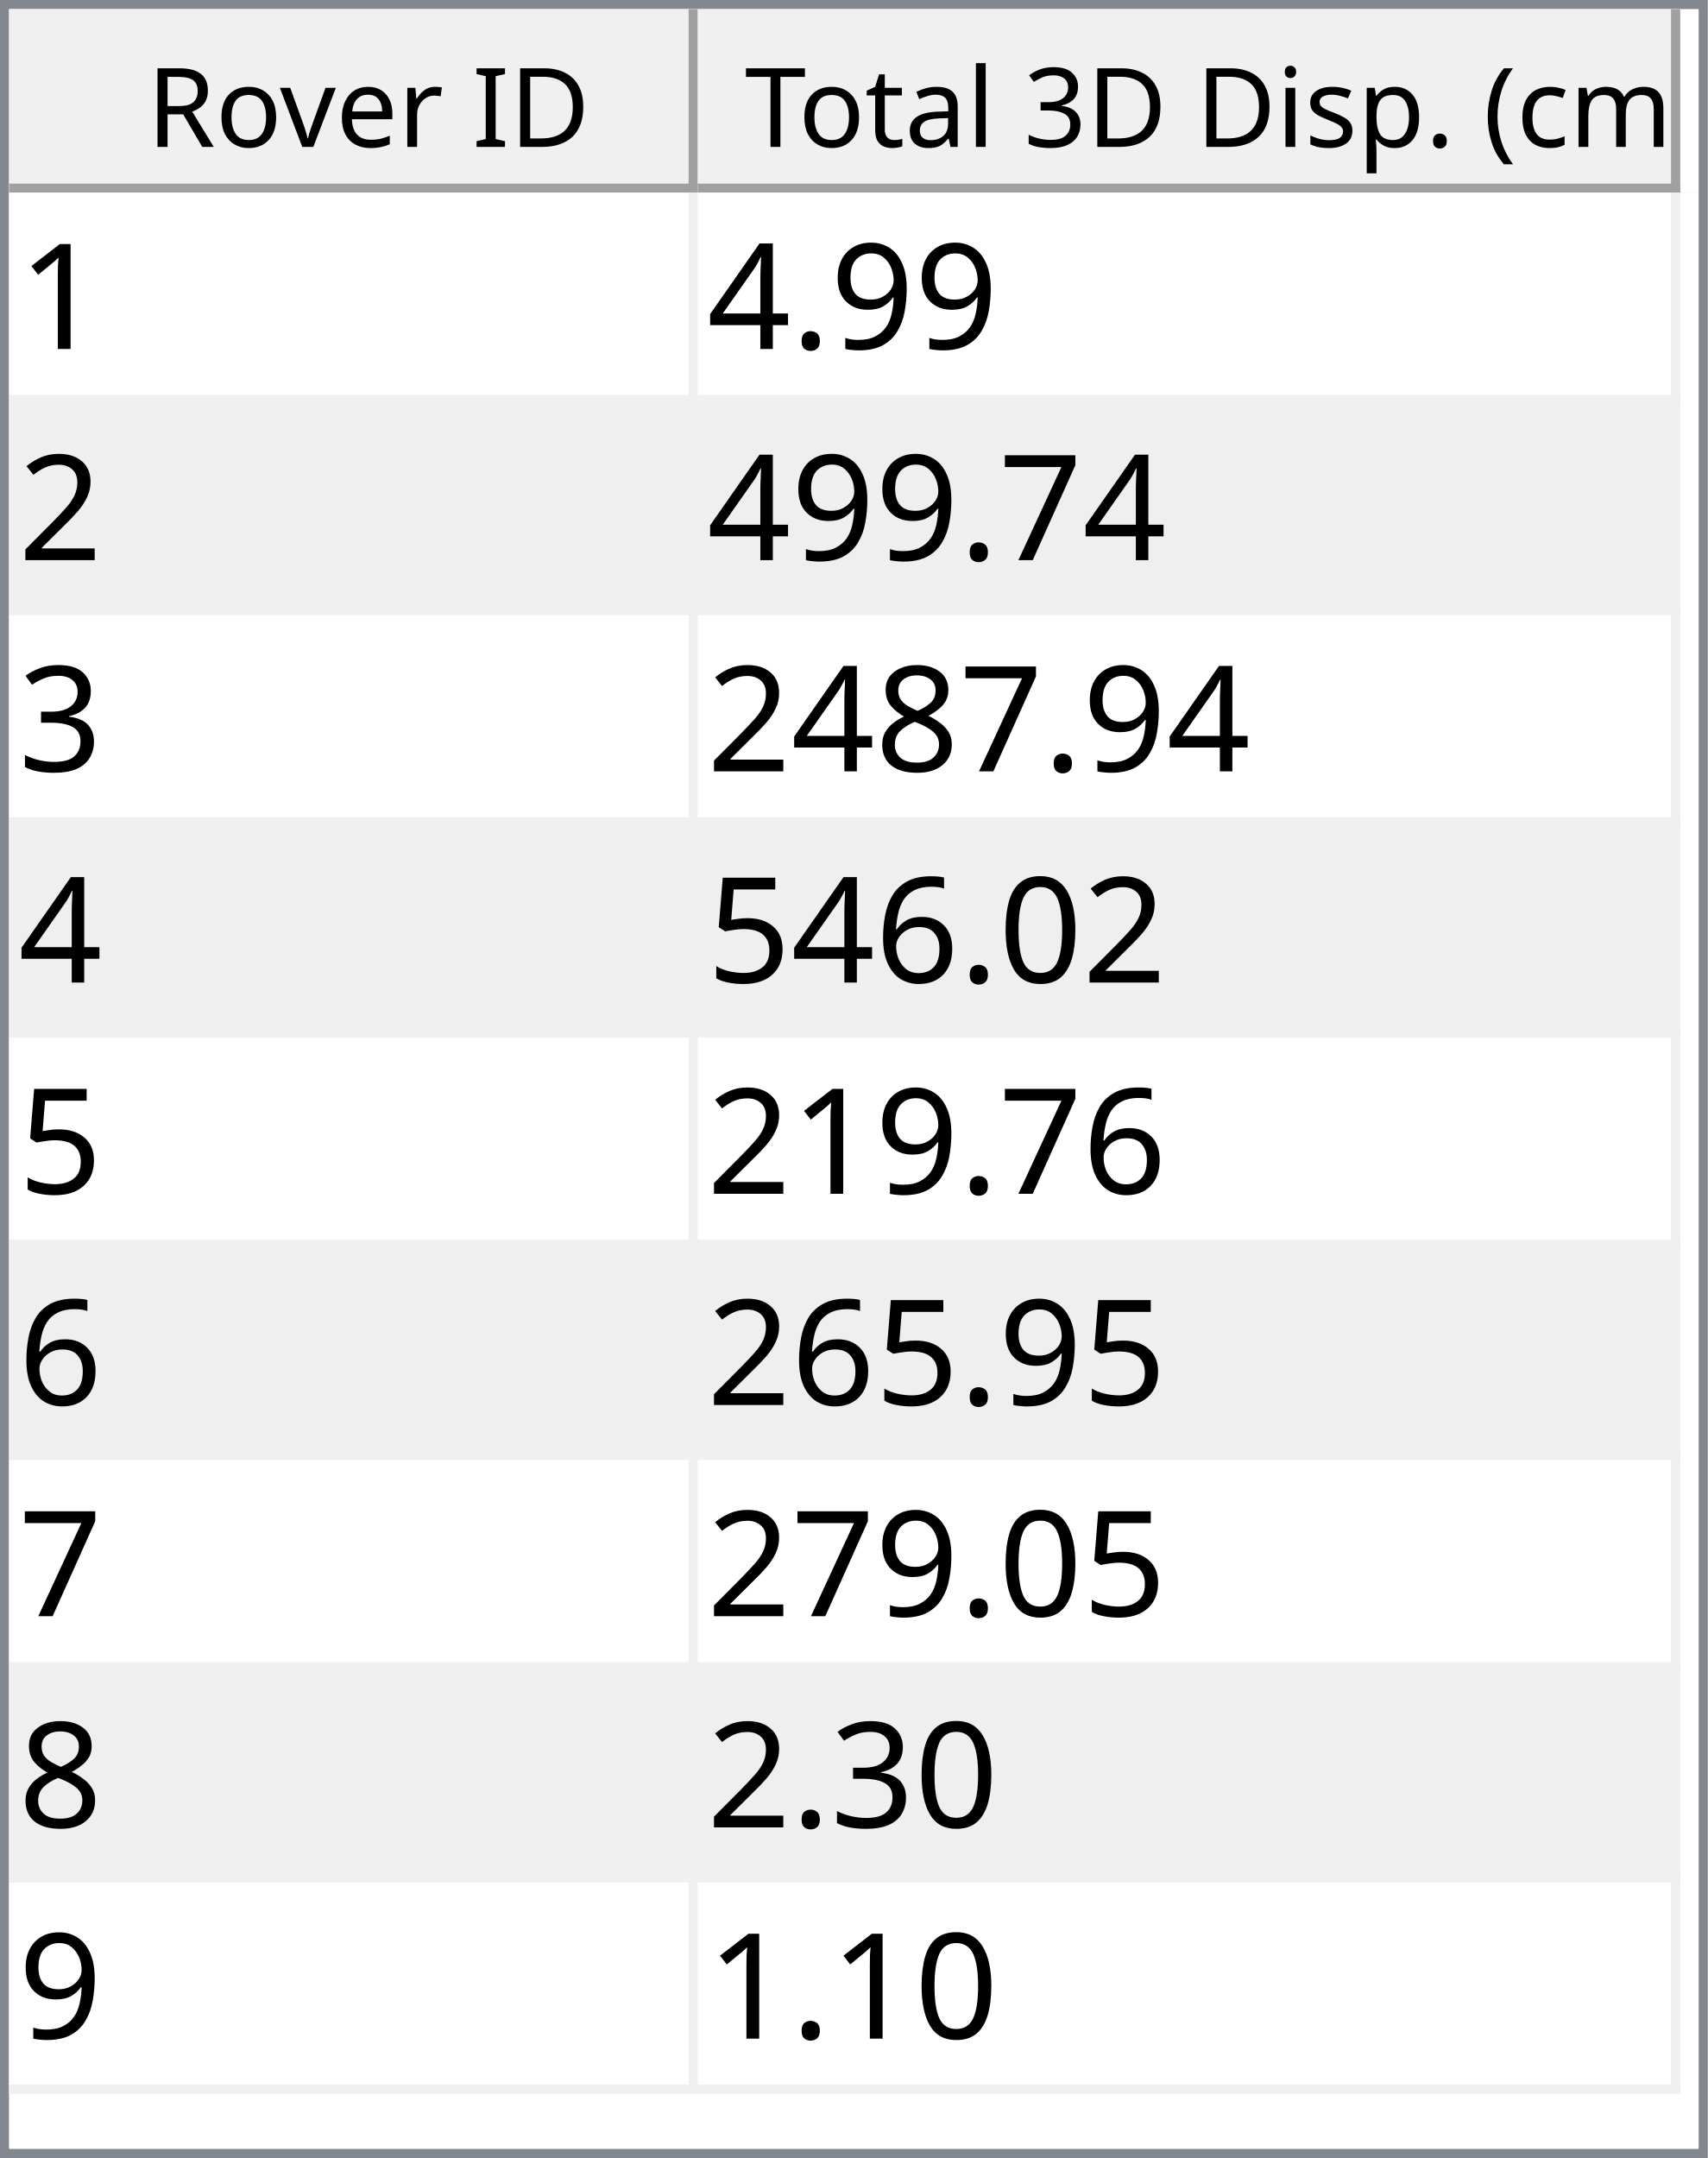
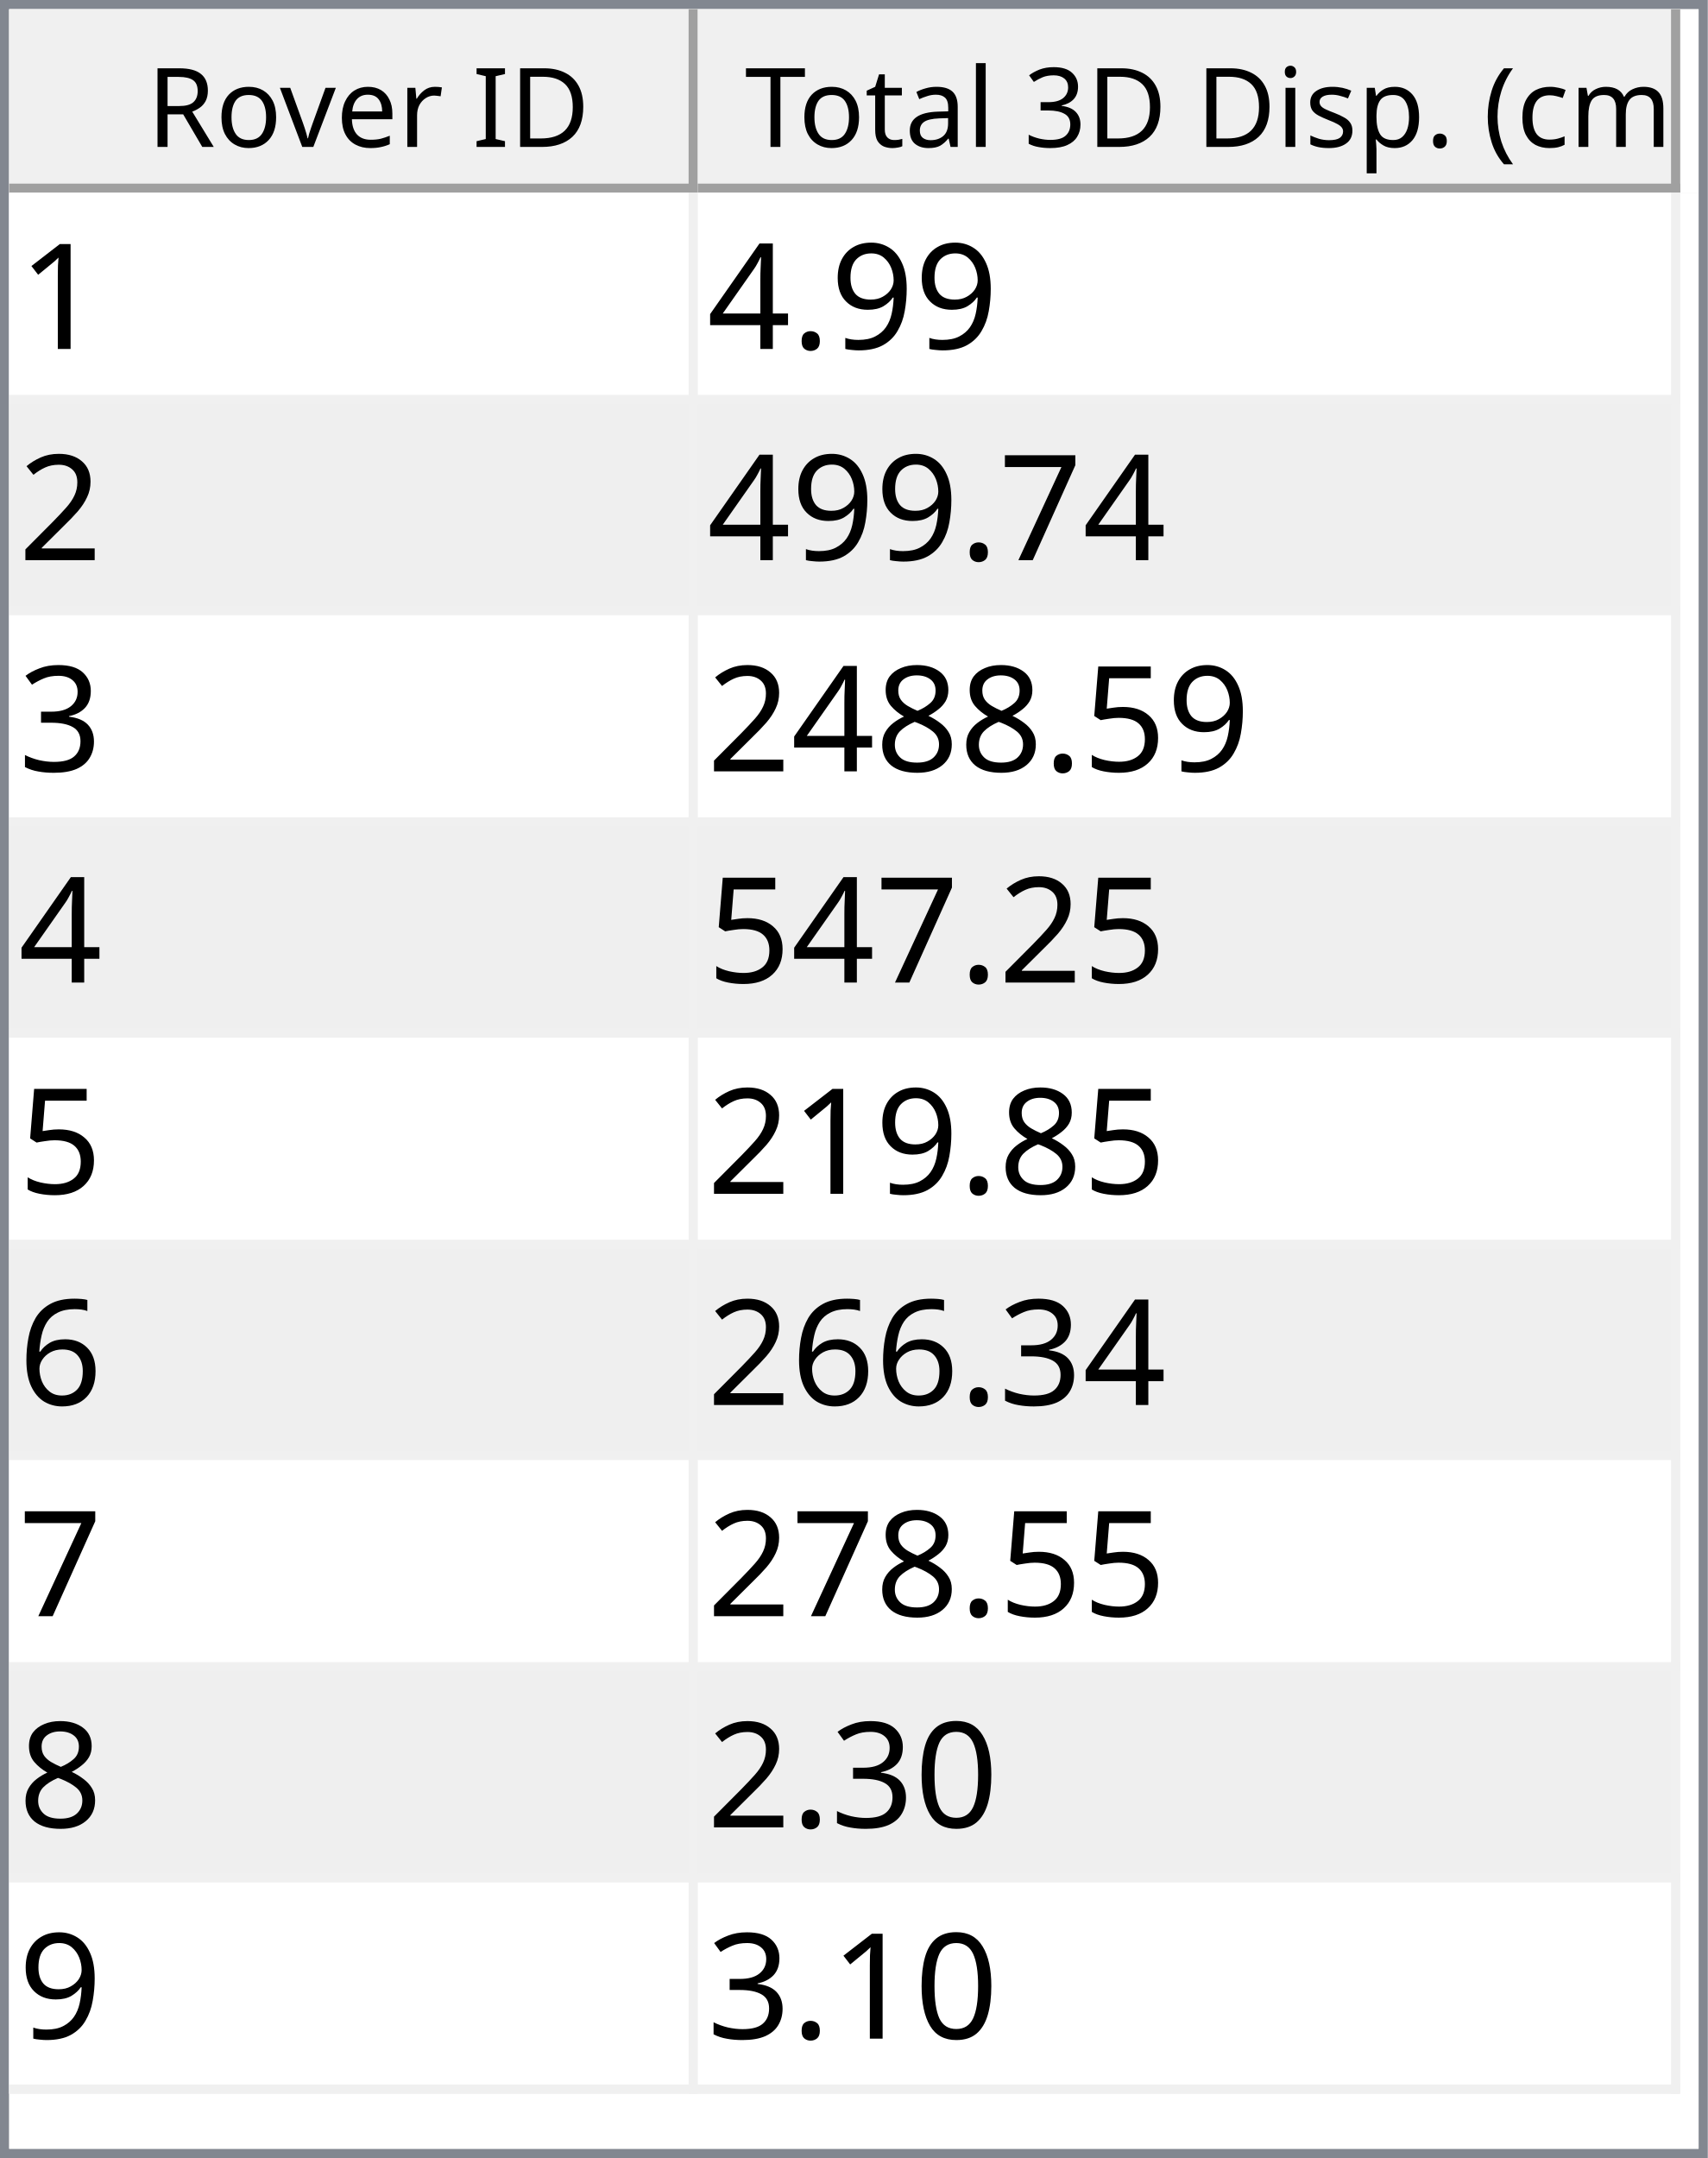
<svg xmlns="http://www.w3.org/2000/svg" style="fill-opacity:1; color-rendering:auto; color-interpolation:auto; text-rendering:auto; stroke:black; stroke-linecap:square; stroke-miterlimit:10; shape-rendering:auto; stroke-opacity:1; fill:black; stroke-dasharray:none; font-weight:normal; stroke-width:1; font-family:'Dialog'; font-style:normal; stroke-linejoin:miter; font-size:12px; stroke-dashoffset:0; image-rendering:auto;" width="186" height="235">
  <defs id="genericDefs" />
  <g>
    <defs id="defs1">
      <clipPath clipPathUnits="userSpaceOnUse" id="clipPath1">
        <path d="M0 0 L186 0 L186 235 L0 235 L0 0 Z" />
      </clipPath>
      <clipPath clipPathUnits="userSpaceOnUse" id="clipPath2">
        <path d="M0 0 L0 235 L186 235 L186 0 Z" />
      </clipPath>
      <clipPath clipPathUnits="userSpaceOnUse" id="clipPath3">
        <path d="M0 0 L0 20 L184 20 L184 0 Z" />
      </clipPath>
      <clipPath clipPathUnits="userSpaceOnUse" id="clipPath4">
        <path d="M0 0 L0 20 L75 20 L75 0 Z" />
      </clipPath>
      <clipPath clipPathUnits="userSpaceOnUse" id="clipPath5">
        <path d="M1 1 L1 19 L74 19 L74 1 Z" />
      </clipPath>
      <clipPath clipPathUnits="userSpaceOnUse" id="clipPath6">
        <path d="M0 0 L0 18 L73 18 L73 0 Z" />
      </clipPath>
      <clipPath clipPathUnits="userSpaceOnUse" id="clipPath7">
        <path d="M-0.5 -0.5 L-0.5 19.5 L74.5 19.5 L74.5 -0.5 Z" />
      </clipPath>
      <clipPath clipPathUnits="userSpaceOnUse" id="clipPath8">
        <path d="M0 0 L0 20 L107 20 L107 0 Z" />
      </clipPath>
      <clipPath clipPathUnits="userSpaceOnUse" id="clipPath9">
        <path d="M1 1 L1 19 L106 19 L106 1 Z" />
      </clipPath>
      <clipPath clipPathUnits="userSpaceOnUse" id="clipPath10">
        <path d="M0 0 L0 18 L105 18 L105 0 Z" />
      </clipPath>
      <clipPath clipPathUnits="userSpaceOnUse" id="clipPath11">
        <path d="M-0.5 -0.5 L-0.5 19.5 L106.5 19.5 L106.5 -0.5 Z" />
      </clipPath>
      <clipPath clipPathUnits="userSpaceOnUse" id="clipPath12">
        <path d="M0 0 L0 213 L184 213 L184 0 Z" />
      </clipPath>
      <clipPath clipPathUnits="userSpaceOnUse" id="clipPath13">
        <path d="M0 0 L0 207 L182 207 L182 0 Z" />
      </clipPath>
      <clipPath clipPathUnits="userSpaceOnUse" id="clipPath14">
        <path d="M-0.5 -0.5 L-0.5 206.5 L181.5 206.5 L181.5 -0.5 Z" />
      </clipPath>
      <clipPath clipPathUnits="userSpaceOnUse" id="clipPath15">
        <path d="M0 0 L0 22 L74 22 L74 0 Z" />
      </clipPath>
      <clipPath clipPathUnits="userSpaceOnUse" id="clipPath16">
        <path d="M0 0 L0 22 L106 22 L106 0 Z" />
      </clipPath>
      <font horiz-adv-x="64.551" id="font1">
        <font-face ascent="107.91" descent="25.098" units-per-em="100" style="font-style:normal; font-family:Segoe UI; font-weight:normal;" />
        <missing-glyph horiz-adv-x="64.551" d="M8.109 0 L8.109 68.266 L56.453 68.266 L56.453 0 L8.109 0 ZM15.328 7.234 L49.219 7.234 L49.219 61.031 L15.328 61.031 L15.328 7.234 Z" />
        <glyph unicode="D" horiz-adv-x="70.117" d="M9.188 0 L9.188 70.016 L28.516 70.016 Q65.531 70.016 65.531 35.891 Q65.531 19.672 55.25 9.836 Q44.969 0 27.734 0 L9.188 0 ZM17.391 62.594 L17.391 7.422 L27.828 7.422 Q41.609 7.422 49.273 14.797 Q56.938 22.172 56.938 35.688 Q56.938 62.594 28.328 62.594 L17.391 62.594 Z" />
        <glyph unicode="I" horiz-adv-x="26.611" d="M17.391 0 L9.188 0 L9.188 70.016 L17.391 70.016 L17.391 0 Z" />
        <glyph unicode=" " horiz-adv-x="27.393" d="" />
        <glyph unicode="r" horiz-adv-x="34.766" d="M34.188 41.891 Q32.078 43.5 28.125 43.5 Q23 43.5 19.555 38.672 Q16.109 33.844 16.109 25.484 L16.109 0 L8.109 0 L8.109 50 L16.109 50 L16.109 39.703 L16.312 39.703 Q18.016 44.969 21.531 47.922 Q25.047 50.875 29.391 50.875 Q32.516 50.875 34.188 50.203 L34.188 41.891 Z" />
        <glyph unicode="e" horiz-adv-x="52.295" d="M48.297 23 L12.984 23 Q13.188 14.656 17.484 10.109 Q21.781 5.562 29.297 5.562 Q37.75 5.562 44.828 11.141 L44.828 3.609 Q38.234 -1.172 27.391 -1.172 Q16.797 -1.172 10.742 5.641 Q4.688 12.453 4.688 24.812 Q4.688 36.469 11.305 43.82 Q17.922 51.172 27.734 51.172 Q37.547 51.172 42.922 44.828 Q48.297 38.484 48.297 27.203 L48.297 23 ZM40.094 29.781 Q40.047 36.719 36.75 40.578 Q33.453 44.438 27.594 44.438 Q21.922 44.438 17.969 40.383 Q14.016 36.328 13.094 29.781 L40.094 29.781 Z" />
        <glyph unicode="v" horiz-adv-x="47.9" d="M47.406 50 L27.484 0 L19.625 0 L0.688 50 L9.469 50 L22.172 13.672 Q23.578 9.672 23.922 6.688 L24.125 6.688 Q24.609 10.453 25.688 13.484 L38.969 50 L47.406 50 Z" />
        <glyph unicode="o" horiz-adv-x="58.594" d="M29 -1.172 Q17.922 -1.172 11.305 5.836 Q4.688 12.844 4.688 24.422 Q4.688 37.016 11.57 44.094 Q18.453 51.172 30.172 51.172 Q41.359 51.172 47.633 44.289 Q53.906 37.406 53.906 25.203 Q53.906 13.234 47.141 6.031 Q40.375 -1.172 29 -1.172 ZM29.594 44.438 Q21.875 44.438 17.383 39.188 Q12.891 33.938 12.891 24.703 Q12.891 15.828 17.43 10.695 Q21.969 5.562 29.594 5.562 Q37.359 5.562 41.531 10.594 Q45.703 15.625 45.703 24.906 Q45.703 34.281 41.531 39.359 Q37.359 44.438 29.594 44.438 Z" />
        <glyph unicode="R" horiz-adv-x="59.814" d="M59.375 0 L49.609 0 L37.891 19.625 Q36.281 22.359 34.766 24.289 Q33.25 26.219 31.664 27.438 Q30.078 28.656 28.25 29.219 Q26.422 29.781 24.125 29.781 L17.391 29.781 L17.391 0 L9.188 0 L9.188 70.016 L30.078 70.016 Q34.672 70.016 38.555 68.867 Q42.438 67.719 45.289 65.375 Q48.141 63.031 49.758 59.547 Q51.375 56.062 51.375 51.375 Q51.375 47.703 50.273 44.656 Q49.172 41.609 47.148 39.211 Q45.125 36.812 42.266 35.133 Q39.406 33.453 35.844 32.516 L35.844 32.328 Q37.594 31.547 38.891 30.547 Q40.188 29.547 41.359 28.18 Q42.531 26.812 43.68 25.078 Q44.828 23.344 46.234 21.047 L59.375 0 ZM17.391 62.594 L17.391 37.203 L28.516 37.203 Q31.594 37.203 34.203 38.133 Q36.812 39.062 38.719 40.797 Q40.625 42.531 41.703 45.047 Q42.781 47.562 42.781 50.688 Q42.781 56.297 39.141 59.445 Q35.5 62.594 28.609 62.594 L17.391 62.594 Z" />
        <glyph unicode=")" horiz-adv-x="30.176" d="M8.297 -15.922 L1.172 -15.922 Q16.406 2.344 16.406 26.812 Q16.406 51.469 1.078 70.016 L8.297 70.016 Q23.531 52.156 23.531 26.703 Q23.531 1.375 8.297 -15.922 Z" />
        <glyph unicode="m" horiz-adv-x="86.133" d="M79.109 0 L71.094 0 L71.094 28.719 Q71.094 37.016 68.531 40.727 Q65.969 44.438 59.906 44.438 Q54.781 44.438 51.195 39.75 Q47.609 35.062 47.609 28.516 L47.609 0 L39.594 0 L39.594 29.688 Q39.594 44.438 28.219 44.438 Q22.953 44.438 19.531 40.016 Q16.109 35.594 16.109 28.516 L16.109 0 L8.109 0 L8.109 50 L16.109 50 L16.109 42.094 L16.312 42.094 Q21.625 51.172 31.844 51.172 Q36.969 51.172 40.773 48.312 Q44.578 45.453 46 40.828 Q51.562 51.172 62.594 51.172 Q79.109 51.172 79.109 30.812 L79.109 0 Z" />
        <glyph unicode="c" horiz-adv-x="46.191" d="M42.188 2.297 Q36.422 -1.172 28.516 -1.172 Q17.828 -1.172 11.258 5.789 Q4.688 12.75 4.688 23.828 Q4.688 36.188 11.766 43.68 Q18.844 51.172 30.672 51.172 Q37.25 51.172 42.281 48.734 L42.281 40.531 Q36.719 44.438 30.375 44.438 Q22.703 44.438 17.797 38.945 Q12.891 33.453 12.891 24.516 Q12.891 15.719 17.508 10.641 Q22.125 5.562 29.891 5.562 Q36.422 5.562 42.188 9.906 L42.188 2.297 Z" />
        <glyph unicode="(" horiz-adv-x="30.176" d="M29.109 -15.922 L21.969 -15.922 Q6.844 1.375 6.844 26.703 Q6.844 52.156 21.969 70.016 L29.203 70.016 Q13.875 51.469 13.875 26.812 Q13.875 2.344 29.109 -15.922 Z" />
        <glyph unicode="." horiz-adv-x="21.68" d="M10.891 -1.078 Q8.641 -1.078 7.055 0.539 Q5.469 2.156 5.469 4.391 Q5.469 6.641 7.055 8.273 Q8.641 9.906 10.891 9.906 Q13.188 9.906 14.797 8.273 Q16.406 6.641 16.406 4.391 Q16.406 2.156 14.797 0.539 Q13.188 -1.078 10.891 -1.078 Z" />
        <glyph unicode="p" horiz-adv-x="58.789" d="M16.312 7.234 L16.109 7.234 L16.109 -23 L8.109 -23 L8.109 50 L16.109 50 L16.109 41.219 L16.312 41.219 Q22.219 51.172 33.594 51.172 Q43.266 51.172 48.688 44.461 Q54.109 37.75 54.109 26.469 Q54.109 13.922 48 6.375 Q41.891 -1.172 31.297 -1.172 Q21.578 -1.172 16.312 7.234 ZM16.109 27.391 L16.109 20.406 Q16.109 14.203 20.141 9.883 Q24.172 5.562 30.375 5.562 Q37.641 5.562 41.773 11.133 Q45.906 16.703 45.906 26.609 Q45.906 34.969 42.047 39.703 Q38.188 44.438 31.594 44.438 Q24.609 44.438 20.359 39.578 Q16.109 34.719 16.109 27.391 Z" />
        <glyph unicode="s" horiz-adv-x="42.432" d="M5.078 1.812 L5.078 10.406 Q11.625 5.562 19.484 5.562 Q30.031 5.562 30.031 12.594 Q30.031 14.594 29.125 15.992 Q28.219 17.391 26.68 18.461 Q25.141 19.531 23.07 20.383 Q21 21.234 18.609 22.172 Q15.281 23.484 12.766 24.828 Q10.25 26.172 8.57 27.859 Q6.891 29.547 6.031 31.695 Q5.172 33.844 5.172 36.719 Q5.172 40.234 6.789 42.945 Q8.406 45.656 11.086 47.484 Q13.766 49.312 17.211 50.242 Q20.656 51.172 24.312 51.172 Q30.812 51.172 35.938 48.922 L35.938 40.828 Q30.422 44.438 23.25 44.438 Q21 44.438 19.195 43.922 Q17.391 43.406 16.094 42.477 Q14.797 41.547 14.086 40.258 Q13.375 38.969 13.375 37.406 Q13.375 35.453 14.086 34.133 Q14.797 32.812 16.164 31.789 Q17.531 30.766 19.484 29.938 Q21.438 29.109 23.922 28.125 Q27.25 26.859 29.883 25.516 Q32.516 24.172 34.375 22.484 Q36.234 20.797 37.234 18.602 Q38.234 16.406 38.234 13.375 Q38.234 9.672 36.602 6.938 Q34.969 4.203 32.234 2.398 Q29.5 0.594 25.93 -0.289 Q22.359 -1.172 18.453 -1.172 Q10.75 -1.172 5.078 1.812 Z" />
        <glyph unicode="i" horiz-adv-x="24.219" d="M12.203 62.703 Q10.062 62.703 8.547 64.164 Q7.031 65.625 7.031 67.875 Q7.031 70.125 8.547 71.609 Q10.062 73.094 12.203 73.094 Q14.406 73.094 15.945 71.609 Q17.484 70.125 17.484 67.875 Q17.484 65.719 15.945 64.211 Q14.406 62.703 12.203 62.703 ZM16.109 0 L8.109 0 L8.109 50 L16.109 50 L16.109 0 Z" />
        <glyph unicode="3" horiz-adv-x="53.906" d="M46.531 19.828 Q46.531 15.094 44.75 11.211 Q42.969 7.328 39.719 4.57 Q36.469 1.812 31.93 0.297 Q27.391 -1.219 21.922 -1.219 Q11.922 -1.219 6 2.594 L6 11.188 Q13.094 5.609 22.219 5.609 Q25.875 5.609 28.828 6.539 Q31.781 7.469 33.906 9.227 Q36.031 10.984 37.18 13.477 Q38.328 15.969 38.328 19.094 Q38.328 32.812 18.797 32.812 L12.984 32.812 L12.984 39.594 L18.5 39.594 Q35.797 39.594 35.797 52.484 Q35.797 64.406 22.609 64.406 Q15.188 64.406 8.688 59.422 L8.688 67.188 Q15.375 71.188 24.609 71.188 Q29 71.188 32.57 69.969 Q36.141 68.75 38.68 66.555 Q41.219 64.359 42.609 61.281 Q44 58.203 44 54.5 Q44 40.672 30.031 36.719 L30.031 36.531 Q33.594 36.141 36.625 34.797 Q39.656 33.453 41.852 31.305 Q44.047 29.156 45.289 26.25 Q46.531 23.344 46.531 19.828 Z" />
        <glyph unicode="l" horiz-adv-x="24.219" d="M16.109 0 L8.109 0 L8.109 74.031 L16.109 74.031 L16.109 0 Z" />
        <glyph unicode="a" horiz-adv-x="50.879" d="M43.891 0 L35.891 0 L35.891 7.812 L35.688 7.812 Q30.469 -1.172 20.312 -1.172 Q12.844 -1.172 8.617 2.781 Q4.391 6.734 4.391 13.281 Q4.391 27.297 20.906 29.594 L35.891 31.688 Q35.891 44.438 25.594 44.438 Q16.547 44.438 9.281 38.281 L9.281 46.484 Q16.656 51.172 26.266 51.172 Q43.891 51.172 43.891 32.516 L43.891 0 ZM35.891 25.297 L23.828 23.641 Q18.266 22.859 15.43 20.875 Q12.594 18.891 12.594 13.875 Q12.594 10.203 15.211 7.883 Q17.828 5.562 22.172 5.562 Q28.125 5.562 32.008 9.742 Q35.891 13.922 35.891 20.312 L35.891 25.297 Z" />
        <glyph unicode="t" horiz-adv-x="33.887" d="M31.297 0.484 Q28.469 -1.078 23.828 -1.078 Q10.688 -1.078 10.688 13.578 L10.688 43.172 L2.094 43.172 L2.094 50 L10.688 50 L10.688 62.203 L18.703 64.797 L18.703 50 L31.297 50 L31.297 43.172 L18.703 43.172 L18.703 14.984 Q18.703 9.969 20.414 7.82 Q22.125 5.672 26.078 5.672 Q29.109 5.672 31.297 7.328 L31.297 0.484 Z" />
        <glyph unicode="T" horiz-adv-x="52.393" d="M50.594 62.594 L30.375 62.594 L30.375 0 L22.172 0 L22.172 62.594 L2 62.594 L2 70.016 L50.594 70.016 L50.594 62.594 Z" />
      </font>
      <font horiz-adv-x="75.0" id="font2">
        <font-face ascent="100.537" descent="21.973" units-per-em="100" style="font-style:normal; font-family:sans-serif; font-weight:normal;" />
        <missing-glyph horiz-adv-x="75.0" d="M12.5 0 L12.5 62.5 L62.5 62.5 L62.5 0 L12.5 0 ZM14.062 1.562 L60.938 1.562 L60.938 60.938 L14.062 60.938 L14.062 1.562 Z" />
        <glyph unicode="1" horiz-adv-x="55.615" d="M37.25 0 L28.469 0 L28.469 56 Q25.297 52.984 20.141 49.953 Q14.984 46.922 10.891 45.406 L10.891 53.906 Q18.266 57.375 23.781 62.305 Q29.297 67.234 31.594 71.875 L37.25 71.875 L37.25 0 Z" />
        <glyph unicode="9" horiz-adv-x="55.615" d="M5.469 16.547 L13.922 17.328 Q14.984 11.375 18.016 8.688 Q21.047 6 25.781 6 Q29.828 6 32.883 7.859 Q35.938 9.719 37.891 12.82 Q39.844 15.922 41.164 21.195 Q42.484 26.469 42.484 31.938 Q42.484 32.516 42.438 33.688 Q39.797 29.5 35.234 26.883 Q30.672 24.266 25.344 24.266 Q16.453 24.266 10.305 30.711 Q4.156 37.156 4.156 47.703 Q4.156 58.594 10.578 65.234 Q17 71.875 26.656 71.875 Q33.641 71.875 39.43 68.117 Q45.219 64.359 48.219 57.398 Q51.219 50.438 51.219 37.25 Q51.219 23.531 48.242 15.406 Q45.266 7.281 39.383 3.031 Q33.5 -1.219 25.594 -1.219 Q17.188 -1.219 11.867 3.445 Q6.547 8.109 5.469 16.547 ZM41.453 48.141 Q41.453 55.719 37.43 60.156 Q33.406 64.594 27.734 64.594 Q21.875 64.594 17.531 59.812 Q13.188 55.031 13.188 47.406 Q13.188 40.578 17.312 36.305 Q21.438 32.031 27.484 32.031 Q33.594 32.031 37.523 36.305 Q41.453 40.578 41.453 48.141 Z" />
        <glyph unicode="." horiz-adv-x="27.783" d="M9.078 0 L9.078 10.016 L19.094 10.016 L19.094 0 L9.078 0 Z" />
        <glyph unicode="4" horiz-adv-x="55.615" d="M32.328 0 L32.328 17.141 L1.266 17.141 L1.266 25.203 L33.938 71.578 L41.109 71.578 L41.109 25.203 L50.781 25.203 L50.781 17.141 L41.109 17.141 L41.109 0 L32.328 0 ZM32.328 25.203 L32.328 57.469 L9.906 25.203 L32.328 25.203 Z" />
        <glyph unicode="2" horiz-adv-x="55.615" d="M50.344 8.453 L50.344 0 L3.031 0 Q2.938 3.172 4.047 6.109 Q5.859 10.938 9.836 15.625 Q13.812 20.312 21.344 26.469 Q33.016 36.031 37.117 41.625 Q41.219 47.219 41.219 52.203 Q41.219 57.422 37.477 61.008 Q33.734 64.594 27.734 64.594 Q21.391 64.594 17.578 60.789 Q13.766 56.984 13.719 50.25 L4.688 51.172 Q5.609 61.281 11.664 66.578 Q17.719 71.875 27.938 71.875 Q38.234 71.875 44.242 66.164 Q50.25 60.453 50.25 52 Q50.25 47.703 48.492 43.555 Q46.734 39.406 42.656 34.812 Q38.578 30.219 29.109 22.219 Q21.188 15.578 18.945 13.211 Q16.703 10.844 15.234 8.453 L50.344 8.453 Z" />
        <glyph unicode="7" horiz-adv-x="55.615" d="M4.734 62.203 L4.734 70.656 L51.078 70.656 L51.078 63.812 Q44.234 56.547 37.523 44.484 Q30.812 32.422 27.156 19.672 Q24.516 10.688 23.781 0 L14.75 0 Q14.891 8.453 18.062 20.414 Q21.234 32.375 27.172 43.484 Q33.109 54.594 39.797 62.203 L4.734 62.203 Z" />
        <glyph unicode="3" horiz-adv-x="55.615" d="M4.203 18.891 L12.984 20.062 Q14.5 12.594 18.141 9.297 Q21.781 6 27 6 Q33.203 6 37.477 10.297 Q41.75 14.594 41.75 20.953 Q41.75 27 37.797 30.93 Q33.844 34.859 27.734 34.859 Q25.25 34.859 21.531 33.891 L22.516 41.609 Q23.391 41.5 23.922 41.5 Q29.547 41.5 34.039 44.43 Q38.531 47.359 38.531 53.469 Q38.531 58.297 35.258 61.477 Q31.984 64.656 26.812 64.656 Q21.688 64.656 18.266 61.43 Q14.844 58.203 13.875 51.766 L5.078 53.328 Q6.688 62.156 12.398 67.016 Q18.109 71.875 26.609 71.875 Q32.469 71.875 37.398 69.359 Q42.328 66.844 44.945 62.5 Q47.562 58.156 47.562 53.266 Q47.562 48.641 45.07 44.828 Q42.578 41.016 37.703 38.766 Q44.047 37.312 47.562 32.695 Q51.078 28.078 51.078 21.141 Q51.078 11.766 44.242 5.25 Q37.406 -1.266 26.953 -1.266 Q17.531 -1.266 11.305 4.352 Q5.078 9.969 4.203 18.891 Z" />
+         <glyph unicode="5" horiz-adv-x="55.615" d="M4.156 18.75 L13.375 19.531 Q14.406 12.797 18.141 9.398 Q21.875 6 27.156 6 Q33.5 6 37.891 10.789 Q42.281 15.578 42.281 23.484 Q42.281 31 38.062 35.352 Q33.844 39.703 27 39.703 Q22.75 39.703 19.336 37.773 Q15.922 35.844 13.969 32.766 L5.719 33.844 L12.641 70.609 L48.25 70.609 L48.25 62.203 L19.672 62.203 L15.828 42.969 Q22.266 47.469 29.344 47.469 Q38.719 47.469 45.164 40.969 Q51.609 34.469 51.609 24.266 Q51.609 14.547 45.953 7.469 Q39.062 -1.219 27.156 -1.219 Q17.391 -1.219 11.211 4.25 Q5.031 9.719 4.156 18.75 Z" />
        <glyph unicode="8" horiz-adv-x="55.615" d="M17.672 38.812 Q12.203 40.828 9.57 44.539 Q6.938 48.25 6.938 53.422 Q6.938 61.234 12.555 66.555 Q18.172 71.875 27.484 71.875 Q36.859 71.875 42.578 66.43 Q48.297 60.984 48.297 53.172 Q48.297 48.188 45.68 44.508 Q43.062 40.828 37.75 38.812 Q44.344 36.672 47.781 31.883 Q51.219 27.094 51.219 20.453 Q51.219 11.281 44.727 5.031 Q38.234 -1.219 27.641 -1.219 Q17.047 -1.219 10.547 5.055 Q4.047 11.328 4.047 20.703 Q4.047 27.688 7.594 32.398 Q11.141 37.109 17.672 38.812 ZM15.922 53.719 Q15.922 48.641 19.195 45.414 Q22.469 42.188 27.688 42.188 Q32.766 42.188 36.016 45.383 Q39.266 48.578 39.266 53.219 Q39.266 58.062 35.914 61.359 Q32.562 64.656 27.594 64.656 Q22.562 64.656 19.242 61.43 Q15.922 58.203 15.922 53.719 ZM13.094 20.656 Q13.094 16.891 14.875 13.375 Q16.656 9.859 20.172 7.93 Q23.688 6 27.734 6 Q34.031 6 38.133 10.055 Q42.234 14.109 42.234 20.359 Q42.234 26.703 38.016 30.859 Q33.797 35.016 27.438 35.016 Q21.234 35.016 17.164 30.914 Q13.094 26.812 13.094 20.656 Z" />
+         <glyph unicode="6" horiz-adv-x="55.615" d="M49.75 54.047 L41.016 53.375 Q39.844 58.547 37.703 60.891 Q34.125 64.656 28.906 64.656 Q24.703 64.656 21.531 62.312 Q17.391 59.281 14.992 53.469 Q12.594 47.656 12.5 36.922 Q15.672 41.75 20.266 44.094 Q24.859 46.438 29.891 46.438 Q38.672 46.438 44.852 39.969 Q51.031 33.5 51.031 23.25 Q51.031 16.5 48.125 10.719 Q45.219 4.938 40.141 1.859 Q35.062 -1.219 28.609 -1.219 Q17.625 -1.219 10.695 6.859 Q3.766 14.938 3.766 33.5 Q3.766 54.25 11.422 63.672 Q18.109 71.875 29.438 71.875 Q37.891 71.875 43.289 67.141 Q48.688 62.406 49.75 54.047 ZM13.875 23.188 Q13.875 18.656 15.797 14.508 Q17.719 10.359 21.188 8.18 Q24.656 6 28.469 6 Q34.031 6 38.039 10.492 Q42.047 14.984 42.047 22.703 Q42.047 30.125 38.086 34.398 Q34.125 38.672 28.125 38.672 Q22.172 38.672 18.023 34.398 Q13.875 30.125 13.875 23.188 Z" />
        <glyph unicode="0" horiz-adv-x="55.615" d="M4.156 35.297 Q4.156 48 6.766 55.742 Q9.375 63.484 14.523 67.68 Q19.672 71.875 27.484 71.875 Q33.25 71.875 37.594 69.555 Q41.938 67.234 44.773 62.867 Q47.609 58.5 49.219 52.227 Q50.828 45.953 50.828 35.297 Q50.828 22.703 48.242 14.969 Q45.656 7.234 40.508 3.008 Q35.359 -1.219 27.484 -1.219 Q17.141 -1.219 11.234 6.203 Q4.156 15.141 4.156 35.297 ZM13.188 35.297 Q13.188 17.672 17.312 11.836 Q21.438 6 27.484 6 Q33.547 6 37.672 11.859 Q41.797 17.719 41.797 35.297 Q41.797 52.984 37.672 58.789 Q33.547 64.594 27.391 64.594 Q21.344 64.594 17.719 59.469 Q13.188 52.938 13.188 35.297 Z" />
-         <glyph unicode="6" horiz-adv-x="55.615" d="M49.75 54.047 L41.016 53.375 Q39.844 58.547 37.703 60.891 Q34.125 64.656 28.906 64.656 Q24.703 64.656 21.531 62.312 Q17.391 59.281 14.992 53.469 Q12.594 47.656 12.5 36.922 Q15.672 41.75 20.266 44.094 Q24.859 46.438 29.891 46.438 Q38.672 46.438 44.852 39.969 Q51.031 33.5 51.031 23.25 Q51.031 16.5 48.125 10.719 Q45.219 4.938 40.141 1.859 Q35.062 -1.219 28.609 -1.219 Q17.625 -1.219 10.695 6.859 Q3.766 14.938 3.766 33.5 Q3.766 54.25 11.422 63.672 Q18.109 71.875 29.438 71.875 Q37.891 71.875 43.289 67.141 Q48.688 62.406 49.75 54.047 ZM13.875 23.188 Q13.875 18.656 15.797 14.508 Q17.719 10.359 21.188 8.18 Q24.656 6 28.469 6 Q34.031 6 38.039 10.492 Q42.047 14.984 42.047 22.703 Q42.047 30.125 38.086 34.398 Q34.125 38.672 28.125 38.672 Q22.172 38.672 18.023 34.398 Q13.875 30.125 13.875 23.188 Z" />
-         <glyph unicode="5" horiz-adv-x="55.615" d="M4.156 18.75 L13.375 19.531 Q14.406 12.797 18.141 9.398 Q21.875 6 27.156 6 Q33.5 6 37.891 10.789 Q42.281 15.578 42.281 23.484 Q42.281 31 38.062 35.352 Q33.844 39.703 27 39.703 Q22.75 39.703 19.336 37.773 Q15.922 35.844 13.969 32.766 L5.719 33.844 L12.641 70.609 L48.25 70.609 L48.25 62.203 L19.672 62.203 L15.828 42.969 Q22.266 47.469 29.344 47.469 Q38.719 47.469 45.164 40.969 Q51.609 34.469 51.609 24.266 Q51.609 14.547 45.953 7.469 Q39.062 -1.219 27.156 -1.219 Q17.391 -1.219 11.211 4.25 Q5.031 9.719 4.156 18.75 Z" />
      </font>
    </defs>
    <g style="fill:white; stroke:white;">
      <rect x="0" y="0" width="186" style="clip-path:url(#clipPath1); stroke:none;" height="235" />
    </g>
    <g style="fill:white; text-rendering:optimizeSpeed; color-rendering:optimizeSpeed; image-rendering:optimizeSpeed; shape-rendering:crispEdges; stroke:white; color-interpolation:sRGB;">
      <rect x="0" width="186" height="235" y="0" style="stroke:none;" />
      <path style="stroke:none;" d="M0 235 L186 235 L186 0 L0 0 Z" />
    </g>
    <g style="fill:rgb(240,240,240); font-family:'Segoe UI'; stroke:rgb(240,240,240);">
      <rect x="0" y="0" width="186" style="clip-path:url(#clipPath2); stroke:none;" height="235" />
    </g>
    <g style="fill:rgb(130,135,144); font-family:'Segoe UI'; stroke:rgb(130,135,144);">
      <path d="M0 0 L186 0 L186 235 L0 235 L0 0 ZM1 1 L185 1 L185 234 L1 234 L1 1 Z" style="fill-rule:evenodd; clip-path:url(#clipPath2); stroke:none;" />
    </g>
    <g style="fill:white; font-family:'Segoe UI'; stroke:white;" transform="translate(1,1)">
      <rect x="0" y="0" width="184" style="clip-path:url(#clipPath3); stroke:none;" height="20" />
    </g>
    <g style="fill:rgb(240,240,240); font-family:'Segoe UI'; stroke:rgb(240,240,240);" transform="translate(1,1)">
      <rect x="0" y="0" width="75" style="clip-path:url(#clipPath4); stroke:none;" height="20" />
    </g>
    <g style="font-family:'Segoe UI';" transform="translate(2,2)">
      <text x="14" xml:space="preserve" y="14" style="clip-path:url(#clipPath6); stroke:none;">Rover ID</text>
    </g>
    <g style="fill:rgb(160,160,160); font-family:'Segoe UI'; stroke:rgb(160,160,160); stroke-linejoin:bevel;" transform="translate(1.5,1.5)">
      <line x1="74" x2="74" y1="0" style="fill:none; clip-path:url(#clipPath7);" y2="19" />
    </g>
    <g style="fill:rgb(160,160,160); font-family:'Segoe UI'; stroke:rgb(160,160,160); stroke-linejoin:bevel;" transform="matrix(1,0,0,1,1,1) translate(0.5,0.5)">
      <line x1="0" x2="74" y1="19" style="fill:none; clip-path:url(#clipPath7);" y2="19" />
    </g>
    <g style="fill:rgb(240,240,240); font-family:'Segoe UI'; stroke:rgb(240,240,240);" transform="translate(76,1)">
      <rect x="0" y="0" width="107" style="clip-path:url(#clipPath8); stroke:none;" height="20" />
    </g>
    <g style="font-family:'Segoe UI';" transform="translate(77,2)">
      <text x="1" xml:space="preserve" y="14" style="clip-path:url(#clipPath10); stroke:none;"> Total 3D Disp. (cm)</text>
    </g>
    <g style="fill:rgb(160,160,160); font-family:'Segoe UI'; stroke:rgb(160,160,160); stroke-linejoin:bevel;" transform="translate(76.5,1.5)">
      <line x1="106" x2="106" y1="0" style="fill:none; clip-path:url(#clipPath11);" y2="19" />
    </g>
    <g style="fill:rgb(160,160,160); font-family:'Segoe UI'; stroke:rgb(160,160,160); stroke-linejoin:bevel;" transform="matrix(1,0,0,1,76,1) translate(0.5,0.5)">
      <line x1="0" x2="106" y1="19" style="fill:none; clip-path:url(#clipPath11);" y2="19" />
    </g>
    <g style="fill:white; font-family:'Segoe UI'; stroke:white;" transform="translate(1,21)">
      <rect x="0" y="0" width="184" style="clip-path:url(#clipPath12); stroke:none;" height="213" />
    </g>
    <g style="fill:rgb(240,240,240); font-size:16px; font-family:sans-serif; stroke:rgb(240,240,240);" transform="translate(1,21)">
      <rect x="0" y="0" width="182" style="clip-path:url(#clipPath13); stroke:none;" height="207" />
      <line transform="translate(0.5,0.5)" x1="0" x2="181" y1="22" style="clip-path:url(#clipPath14); fill:none; stroke-linejoin:bevel;" y2="22" />
    </g>
    <g transform="matrix(1,0,0,1,1,21) translate(0.5,0.5)" style="fill:rgb(240,240,240); font-size:16px; font-family:sans-serif; stroke:rgb(240,240,240); stroke-linejoin:bevel;">
      <line x1="0" x2="181" y1="45" style="fill:none; clip-path:url(#clipPath14);" y2="45" />
    </g>
    <g transform="matrix(1,0,0,1,1,21) translate(0.5,0.5)" style="fill:rgb(240,240,240); font-size:16px; font-family:sans-serif; stroke:rgb(240,240,240); stroke-linejoin:bevel;">
      <line x1="0" x2="181" y1="68" style="fill:none; clip-path:url(#clipPath14);" y2="68" />
    </g>
    <g transform="matrix(1,0,0,1,1,21) translate(0.5,0.5)" style="fill:rgb(240,240,240); font-size:16px; font-family:sans-serif; stroke:rgb(240,240,240); stroke-linejoin:bevel;">
      <line x1="0" x2="181" y1="91" style="fill:none; clip-path:url(#clipPath14);" y2="91" />
    </g>
    <g transform="matrix(1,0,0,1,1,21) translate(0.5,0.5)" style="fill:rgb(240,240,240); font-size:16px; font-family:sans-serif; stroke:rgb(240,240,240); stroke-linejoin:bevel;">
      <line x1="0" x2="181" y1="114" style="fill:none; clip-path:url(#clipPath14);" y2="114" />
    </g>
    <g transform="matrix(1,0,0,1,1,21) translate(0.5,0.5)" style="fill:rgb(240,240,240); font-size:16px; font-family:sans-serif; stroke:rgb(240,240,240); stroke-linejoin:bevel;">
      <line x1="0" x2="181" y1="137" style="fill:none; clip-path:url(#clipPath14);" y2="137" />
    </g>
    <g transform="matrix(1,0,0,1,1,21) translate(0.5,0.5)" style="fill:rgb(240,240,240); font-size:16px; font-family:sans-serif; stroke:rgb(240,240,240); stroke-linejoin:bevel;">
      <line x1="0" x2="181" y1="160" style="fill:none; clip-path:url(#clipPath14);" y2="160" />
    </g>
    <g transform="matrix(1,0,0,1,1,21) translate(0.5,0.5)" style="fill:rgb(240,240,240); font-size:16px; font-family:sans-serif; stroke:rgb(240,240,240); stroke-linejoin:bevel;">
      <line x1="0" x2="181" y1="183" style="fill:none; clip-path:url(#clipPath14);" y2="183" />
    </g>
    <g transform="matrix(1,0,0,1,1,21) translate(0.5,0.5)" style="fill:rgb(240,240,240); font-size:16px; font-family:sans-serif; stroke:rgb(240,240,240); stroke-linejoin:bevel;">
      <line x1="0" x2="181" y1="206" style="fill:none; clip-path:url(#clipPath14);" y2="206" />
    </g>
    <g transform="matrix(1,0,0,1,1,21) translate(0.5,0.5)" style="fill:rgb(240,240,240); font-size:16px; font-family:sans-serif; stroke:rgb(240,240,240); stroke-linejoin:bevel;">
      <line x1="74" x2="74" y1="0" style="fill:none; clip-path:url(#clipPath14);" y2="206" />
    </g>
    <g transform="matrix(1,0,0,1,1,21) translate(0.5,0.5)" style="fill:rgb(240,240,240); font-size:16px; font-family:sans-serif; stroke:rgb(240,240,240); stroke-linejoin:bevel;">
      <line x1="181" x2="181" y1="0" style="fill:none; clip-path:url(#clipPath14);" y2="206" />
    </g>
    <g style="fill:white; font-size:16px; font-family:sans-serif; stroke:white;" transform="matrix(1,0,0,1,1,21)">
      <rect x="0" y="0" width="74" style="clip-path:url(#clipPath15); stroke:none;" height="22" />
      <text x="1" y="17" style="fill:black; clip-path:url(#clipPath15); stroke:none;" xml:space="preserve">1</text>
    </g>
    <g style="fill:white; font-size:16px; font-family:sans-serif; stroke:white;" transform="matrix(1,0,0,1,1,21) translate(75,0)">
      <rect x="0" y="0" width="106" style="clip-path:url(#clipPath16); stroke:none;" height="22" />
      <text x="1" y="17" style="fill:black; clip-path:url(#clipPath16); stroke:none;" xml:space="preserve">4.99</text>
    </g>
    <g style="fill:rgb(239,239,239); font-size:16px; font-family:sans-serif; stroke:rgb(239,239,239);" transform="matrix(1,0,0,1,1,21) translate(0,23)">
      <rect x="0" y="0" width="74" style="clip-path:url(#clipPath15); stroke:none;" height="22" />
      <text x="1" y="17" style="fill:black; clip-path:url(#clipPath15); stroke:none;" xml:space="preserve">2</text>
    </g>
    <g style="fill:rgb(239,239,239); font-size:16px; font-family:sans-serif; stroke:rgb(239,239,239);" transform="matrix(1,0,0,1,1,21) translate(75,23)">
      <rect x="0" y="0" width="106" style="clip-path:url(#clipPath16); stroke:none;" height="22" />
      <text x="1" y="17" style="fill:black; clip-path:url(#clipPath16); stroke:none;" xml:space="preserve">499.74</text>
    </g>
    <g style="fill:white; font-size:16px; font-family:sans-serif; stroke:white;" transform="matrix(1,0,0,1,1,21) translate(0,46)">
      <rect x="0" y="0" width="74" style="clip-path:url(#clipPath15); stroke:none;" height="22" />
      <text x="1" y="17" style="fill:black; clip-path:url(#clipPath15); stroke:none;" xml:space="preserve">3</text>
    </g>
    <g style="fill:white; font-size:16px; font-family:sans-serif; stroke:white;" transform="matrix(1,0,0,1,1,21) translate(75,46)">
      <rect x="0" y="0" width="106" style="clip-path:url(#clipPath16); stroke:none;" height="22" />
-       <text x="1" y="17" style="fill:black; clip-path:url(#clipPath16); stroke:none;" xml:space="preserve">2487.94</text>
+       <text x="1" y="17" style="fill:black; clip-path:url(#clipPath16); stroke:none;" xml:space="preserve">2488.59</text>
    </g>
    <g style="fill:rgb(239,239,239); font-size:16px; font-family:sans-serif; stroke:rgb(239,239,239);" transform="matrix(1,0,0,1,1,21) translate(0,69)">
      <rect x="0" y="0" width="74" style="clip-path:url(#clipPath15); stroke:none;" height="22" />
      <text x="1" y="17" style="fill:black; clip-path:url(#clipPath15); stroke:none;" xml:space="preserve">4</text>
    </g>
    <g style="fill:rgb(239,239,239); font-size:16px; font-family:sans-serif; stroke:rgb(239,239,239);" transform="matrix(1,0,0,1,1,21) translate(75,69)">
      <rect x="0" y="0" width="106" style="clip-path:url(#clipPath16); stroke:none;" height="22" />
-       <text x="1" y="17" style="fill:black; clip-path:url(#clipPath16); stroke:none;" xml:space="preserve">546.02</text>
+       <text x="1" y="17" style="fill:black; clip-path:url(#clipPath16); stroke:none;" xml:space="preserve">547.25</text>
    </g>
    <g style="fill:white; font-size:16px; font-family:sans-serif; stroke:white;" transform="matrix(1,0,0,1,1,21) translate(0,92)">
      <rect x="0" y="0" width="74" style="clip-path:url(#clipPath15); stroke:none;" height="22" />
      <text x="1" y="17" style="fill:black; clip-path:url(#clipPath15); stroke:none;" xml:space="preserve">5</text>
    </g>
    <g style="fill:white; font-size:16px; font-family:sans-serif; stroke:white;" transform="matrix(1,0,0,1,1,21) translate(75,92)">
      <rect x="0" y="0" width="106" style="clip-path:url(#clipPath16); stroke:none;" height="22" />
-       <text x="1" y="17" style="fill:black; clip-path:url(#clipPath16); stroke:none;" xml:space="preserve">219.76</text>
+       <text x="1" y="17" style="fill:black; clip-path:url(#clipPath16); stroke:none;" xml:space="preserve">219.85</text>
    </g>
    <g style="fill:rgb(239,239,239); font-size:16px; font-family:sans-serif; stroke:rgb(239,239,239);" transform="matrix(1,0,0,1,1,21) translate(0,115)">
      <rect x="0" y="0" width="74" style="clip-path:url(#clipPath15); stroke:none;" height="22" />
      <text x="1" y="17" style="fill:black; clip-path:url(#clipPath15); stroke:none;" xml:space="preserve">6</text>
    </g>
    <g style="fill:rgb(239,239,239); font-size:16px; font-family:sans-serif; stroke:rgb(239,239,239);" transform="matrix(1,0,0,1,1,21) translate(75,115)">
      <rect x="0" y="0" width="106" style="clip-path:url(#clipPath16); stroke:none;" height="22" />
-       <text x="1" y="17" style="fill:black; clip-path:url(#clipPath16); stroke:none;" xml:space="preserve">265.95</text>
+       <text x="1" y="17" style="fill:black; clip-path:url(#clipPath16); stroke:none;" xml:space="preserve">266.34</text>
    </g>
    <g style="fill:white; font-size:16px; font-family:sans-serif; stroke:white;" transform="matrix(1,0,0,1,1,21) translate(0,138)">
      <rect x="0" y="0" width="74" style="clip-path:url(#clipPath15); stroke:none;" height="22" />
      <text x="1" y="17" style="fill:black; clip-path:url(#clipPath15); stroke:none;" xml:space="preserve">7</text>
    </g>
    <g style="fill:white; font-size:16px; font-family:sans-serif; stroke:white;" transform="matrix(1,0,0,1,1,21) translate(75,138)">
      <rect x="0" y="0" width="106" style="clip-path:url(#clipPath16); stroke:none;" height="22" />
-       <text x="1" y="17" style="fill:black; clip-path:url(#clipPath16); stroke:none;" xml:space="preserve">279.05</text>
+       <text x="1" y="17" style="fill:black; clip-path:url(#clipPath16); stroke:none;" xml:space="preserve">278.55</text>
    </g>
    <g style="fill:rgb(239,239,239); font-size:16px; font-family:sans-serif; stroke:rgb(239,239,239);" transform="matrix(1,0,0,1,1,21) translate(0,161)">
      <rect x="0" y="0" width="74" style="clip-path:url(#clipPath15); stroke:none;" height="22" />
      <text x="1" y="17" style="fill:black; clip-path:url(#clipPath15); stroke:none;" xml:space="preserve">8</text>
    </g>
    <g style="fill:rgb(239,239,239); font-size:16px; font-family:sans-serif; stroke:rgb(239,239,239);" transform="matrix(1,0,0,1,1,21) translate(75,161)">
      <rect x="0" y="0" width="106" style="clip-path:url(#clipPath16); stroke:none;" height="22" />
      <text x="1" y="17" style="fill:black; clip-path:url(#clipPath16); stroke:none;" xml:space="preserve">2.30</text>
    </g>
    <g style="fill:white; font-size:16px; font-family:sans-serif; stroke:white;" transform="matrix(1,0,0,1,1,21) translate(0,184)">
      <rect x="0" y="0" width="74" style="clip-path:url(#clipPath15); stroke:none;" height="22" />
      <text x="1" y="17" style="fill:black; clip-path:url(#clipPath15); stroke:none;" xml:space="preserve">9</text>
    </g>
    <g style="fill:white; font-size:16px; font-family:sans-serif; stroke:white;" transform="matrix(1,0,0,1,1,21) translate(75,184)">
      <rect x="0" y="0" width="106" style="clip-path:url(#clipPath16); stroke:none;" height="22" />
-       <text x="1" y="17" style="fill:black; clip-path:url(#clipPath16); stroke:none;" xml:space="preserve">1.10</text>
+       <text x="1" y="17" style="fill:black; clip-path:url(#clipPath16); stroke:none;" xml:space="preserve">3.10</text>
    </g>
  </g>
</svg>
